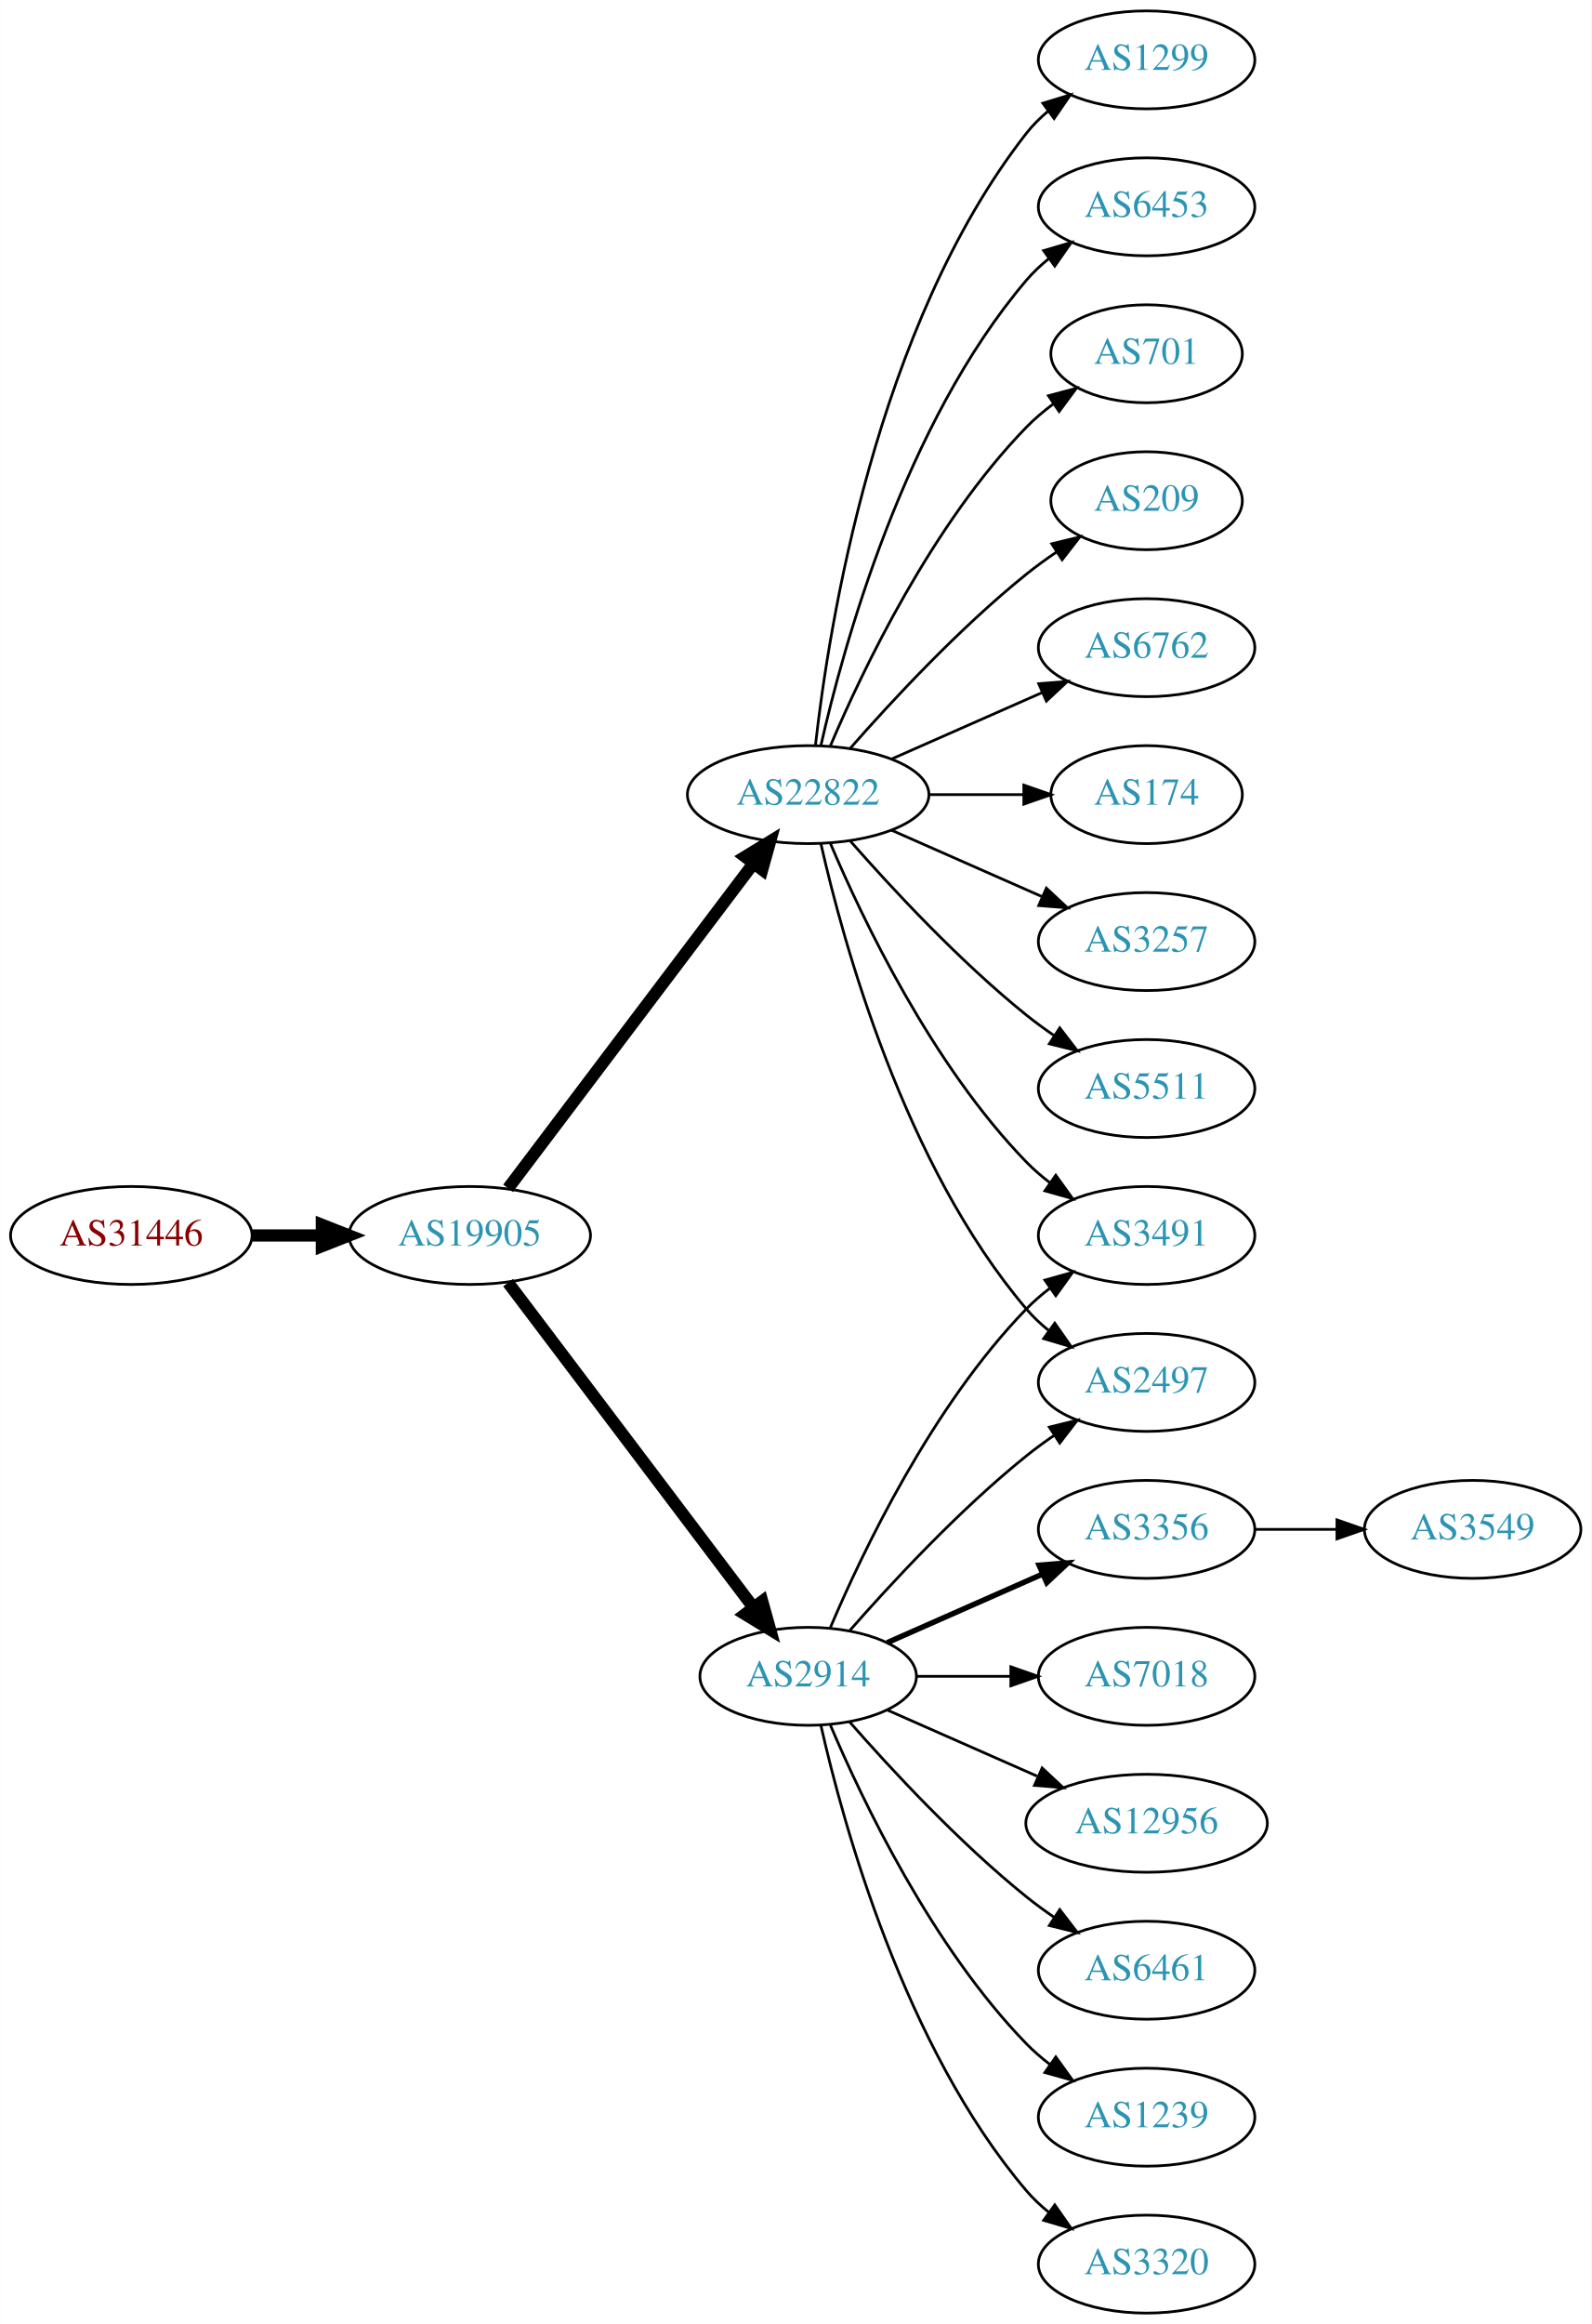
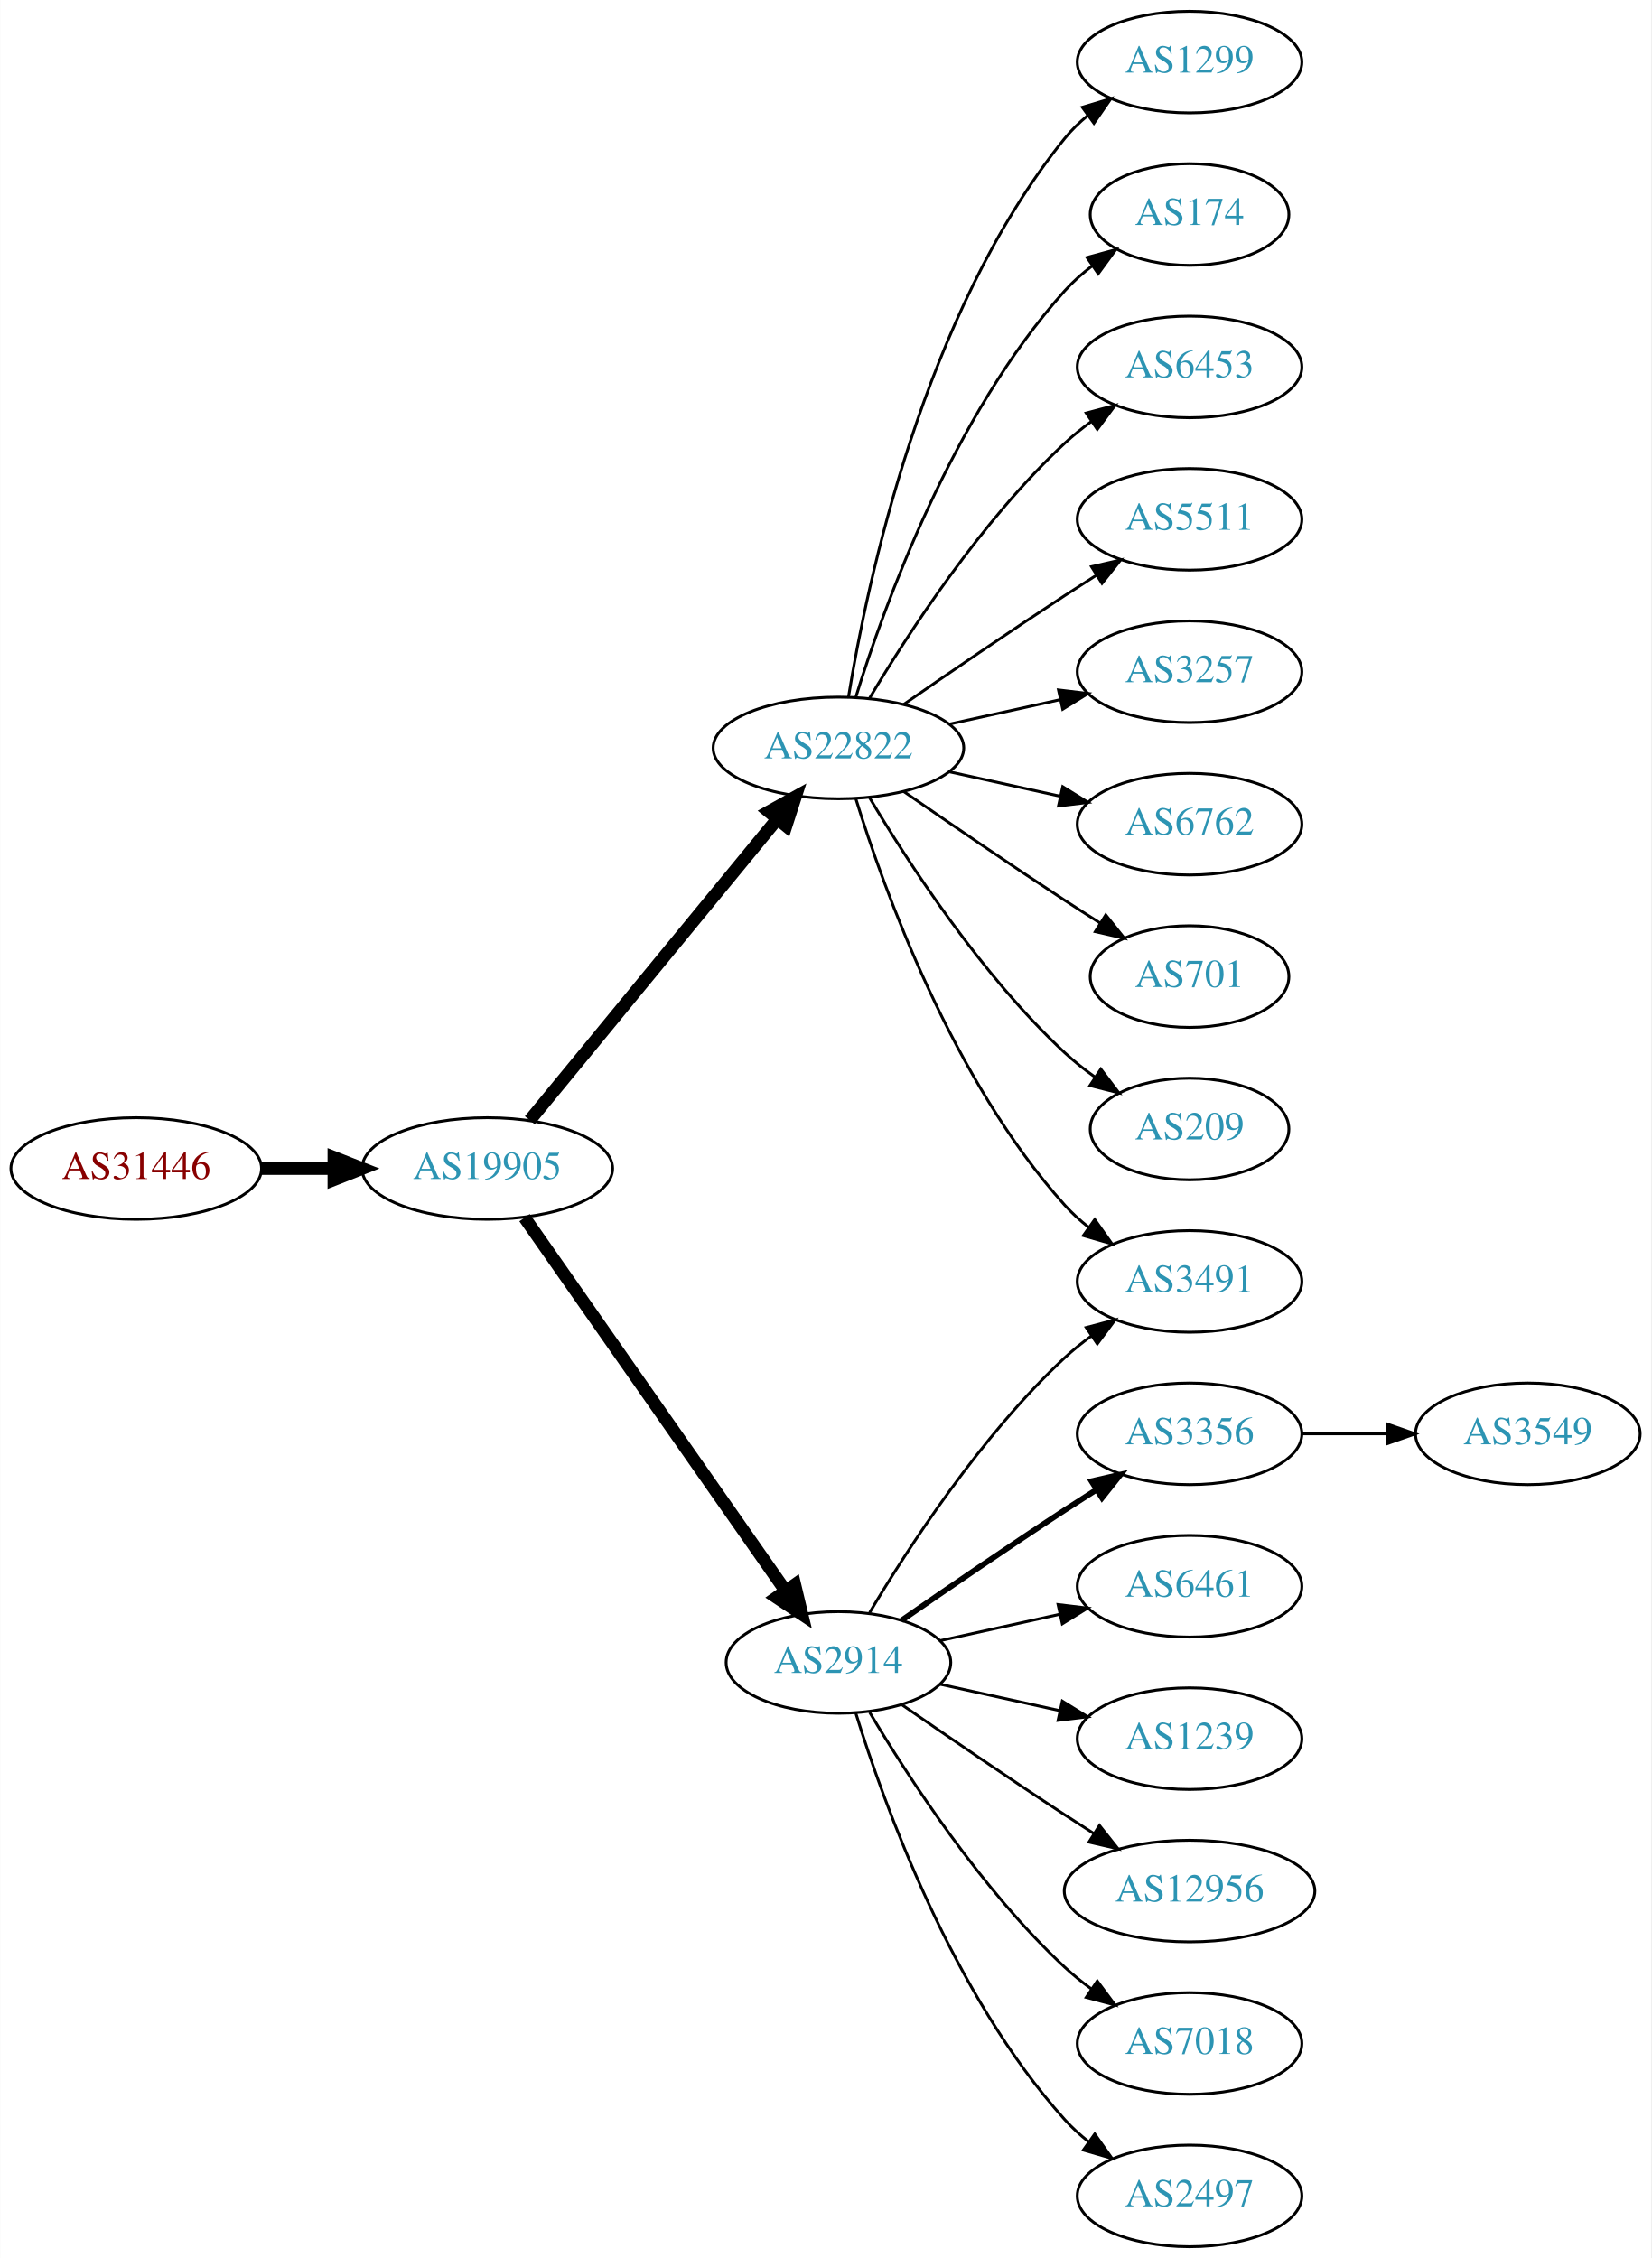
- <svg xmlns="http://www.w3.org/2000/svg" xmlns:xlink="http://www.w3.org/1999/xlink" width="585pt" height="854pt" viewBox="0.00 0.00 584.86 854.00">
-   <g id="graph0" class="graph" transform="scale(1 1) rotate(0) translate(4 850)">
-     <polygon fill="white" stroke="none" points="-4,4 -4,-850 580.862,-850 580.862,4 -4,4" />
+ <svg xmlns="http://www.w3.org/2000/svg" xmlns:xlink="http://www.w3.org/1999/xlink" width="585pt" height="800pt" viewBox="0.00 0.00 584.86 800.00">
+   <g id="graph0" class="graph" transform="scale(1 1) rotate(0) translate(4 796)">
+     <polygon fill="white" stroke="none" points="-4,4 -4,-796 580.862,-796 580.862,4 -4,4" />
    <g id="node1" class="node">
      <g id="a_node1">
        <a xlink:href="/asn/31446" xlink:title="AS31446 ~ bwin.party services (Austria) GmbH [AT]">
-           <ellipse fill="#ffffff" stroke="black" cx="44.196" cy="-396" rx="44.393" ry="18" />
-           <text text-anchor="middle" x="44.196" y="-392.3" font-family="Times,serif" font-size="14.00" fill="#880000">AS31446</text>
+           <ellipse fill="#ffffff" stroke="black" cx="44.196" cy="-382" rx="44.393" ry="18" />
+           <text text-anchor="middle" x="44.196" y="-378.3" font-family="Times,serif" font-size="14.00" fill="#880000">AS31446</text>
        </a>
      </g>
    </g>
    <g id="node2" class="node">
      <g id="a_node2">
        <a xlink:href="/asn/19905" xlink:title="AS19905 ~ NeuStar, Inc. [US]">
-           <ellipse fill="#ffffff" stroke="black" cx="168.588" cy="-396" rx="44.393" ry="18" />
-           <text text-anchor="middle" x="168.588" y="-392.3" font-family="Times,serif" font-size="14.00" fill="#2c94b3">AS19905</text>
+           <ellipse fill="#ffffff" stroke="black" cx="168.588" cy="-382" rx="44.393" ry="18" />
+           <text text-anchor="middle" x="168.588" y="-378.3" font-family="Times,serif" font-size="14.00" fill="#2c94b3">AS19905</text>
        </a>
      </g>
    </g>
    <g id="edge1" class="edge">
-       <path fill="none" stroke="black" stroke-width="4.5" d="M88.692,-396C96.898,-396 105.569,-396 114.041,-396" />
-       <polygon fill="black" stroke="black" stroke-width="4.5" points="114.233,-399.938 124.233,-396 114.233,-392.063 114.233,-399.938" />
+       <path fill="none" stroke="black" stroke-width="4.5" d="M88.692,-382C96.898,-382 105.569,-382 114.041,-382" />
+       <polygon fill="black" stroke="black" stroke-width="4.5" points="114.233,-385.938 124.233,-382 114.233,-378.063 114.233,-385.938" />
    </g>
    <g id="node3" class="node">
      <g id="a_node3">
-         <a xlink:href="/asn/2914" xlink:title="AS2914 ~ NTT America, Inc. [US]">
-           <ellipse fill="#ffffff" stroke="black" cx="292.98" cy="-234" rx="39.794" ry="18" />
-           <text text-anchor="middle" x="292.98" y="-230.3" font-family="Times,serif" font-size="14.00" fill="#2c94b3">AS2914</text>
+         <a xlink:href="/asn/22822" xlink:title="AS22822 ~ Limelight Networks, Inc. [US]">
+           <ellipse fill="#ffffff" stroke="black" cx="292.98" cy="-531" rx="44.393" ry="18" />
+           <text text-anchor="middle" x="292.98" y="-527.3" font-family="Times,serif" font-size="14.00" fill="#2c94b3">AS22822</text>
        </a>
      </g>
    </g>
    <g id="edge2" class="edge">
-       <path fill="none" stroke="black" stroke-width="4.5" d="M182.686,-378.663C204.311,-350.04 247.582,-292.767 272.705,-259.514" />
-       <polygon fill="black" stroke="black" stroke-width="4.5" points="276.09,-261.565 278.976,-251.212 269.807,-256.817 276.09,-261.565" />
+       <path fill="none" stroke="black" stroke-width="4.5" d="M183.628,-399.092C205.094,-425.224 246.199,-475.266 271.148,-505.639" />
+       <polygon fill="black" stroke="black" stroke-width="4.5" points="268.337,-508.42 277.727,-513.648 274.422,-503.422 268.337,-508.42" />
    </g>
    <g id="node4" class="node">
      <g id="a_node4">
-         <a xlink:href="/asn/22822" xlink:title="AS22822 ~ Limelight Networks, Inc. [US]">
-           <ellipse fill="#ffffff" stroke="black" cx="292.98" cy="-558" rx="44.393" ry="18" />
-           <text text-anchor="middle" x="292.98" y="-554.3" font-family="Times,serif" font-size="14.00" fill="#2c94b3">AS22822</text>
+         <a xlink:href="/asn/2914" xlink:title="AS2914 ~ NTT America, Inc. [US]">
+           <ellipse fill="#ffffff" stroke="black" cx="292.98" cy="-207" rx="39.794" ry="18" />
+           <text text-anchor="middle" x="292.98" y="-203.3" font-family="Times,serif" font-size="14.00" fill="#2c94b3">AS2914</text>
        </a>
      </g>
    </g>
    <g id="edge3" class="edge">
-       <path fill="none" stroke="black" stroke-width="4.5" d="M182.686,-413.337C204.311,-441.96 247.582,-499.233 272.705,-532.486" />
-       <polygon fill="black" stroke="black" stroke-width="4.5" points="269.807,-535.183 278.976,-540.788 276.09,-530.435 269.807,-535.183" />
+       <path fill="none" stroke="black" stroke-width="4.5" d="M181.771,-364.581C203.454,-333.578 248.829,-268.699 274.07,-232.608" />
+       <polygon fill="black" stroke="black" stroke-width="4.5" points="277.523,-234.542 280.027,-224.091 271.069,-230.029 277.523,-234.542" />
+     </g>
+     <g id="node5" class="node">
+       <g id="a_node5">
+         <a xlink:href="/asn/1299" xlink:title="AS1299 ~ Telia Carrier [EU]">
+           <ellipse fill="#ffffff" stroke="black" cx="417.373" cy="-774" rx="39.794" ry="18" />
+           <text text-anchor="middle" x="417.373" y="-770.3" font-family="Times,serif" font-size="14.00" fill="#2c94b3">AS1299</text>
+         </a>
+       </g>
+     </g>
+     <g id="edge4" class="edge">
+       <path fill="none" stroke="black" d="M296.561,-549.178C303.016,-588.997 323.088,-685.286 373.176,-747 375.545,-749.918 378.318,-752.612 381.295,-755.075" />
+       <polygon fill="black" stroke="black" points="379.371,-758.003 389.517,-761.052 383.486,-752.341 379.371,-758.003" />
    </g>
    <g id="node6" class="node">
      <g id="a_node6">
-         <a xlink:href="/asn/3491" xlink:title="AS3491 ~ PCCW Global, Inc. [US]">
-           <ellipse fill="#ffffff" stroke="black" cx="417.373" cy="-396" rx="39.794" ry="18" />
-           <text text-anchor="middle" x="417.373" y="-392.3" font-family="Times,serif" font-size="14.00" fill="#2c94b3">AS3491</text>
-         </a>
-       </g>
-     </g>
-     <g id="edge21" class="edge">
-       <path fill="none" stroke="black" d="M301.171,-251.975C312.938,-279.682 338.512,-333.348 373.176,-369 375.797,-371.695 378.737,-374.239 381.82,-376.608" />
-       <polygon fill="black" stroke="black" points="379.986,-379.597 390.189,-382.455 383.995,-373.859 379.986,-379.597" />
+         <a xlink:href="/asn/174" xlink:title="AS174 ~ Cogent Communications [US]">
+           <ellipse fill="#ffffff" stroke="black" cx="417.373" cy="-720" rx="35.194" ry="18" />
+           <text text-anchor="middle" x="417.373" y="-716.3" font-family="Times,serif" font-size="14.00" fill="#2c94b3">AS174</text>
+         </a>
+       </g>
+     </g>
+     <g id="edge5" class="edge">
+       <path fill="none" stroke="black" d="M299.118,-548.94C309.021,-580.979 333.359,-648.812 373.176,-693 376.04,-696.178 379.364,-699.119 382.872,-701.8" />
+       <polygon fill="black" stroke="black" points="381.038,-704.786 391.261,-707.569 385.005,-699.018 381.038,-704.786" />
+     </g>
+     <g id="node7" class="node">
+       <g id="a_node7">
+         <a xlink:href="/asn/6453" xlink:title="AS6453 ~ TATA COMMUNICATIONS (AMERICA) INC [US]">
+           <ellipse fill="#ffffff" stroke="black" cx="417.373" cy="-666" rx="39.794" ry="18" />
+           <text text-anchor="middle" x="417.373" y="-662.3" font-family="Times,serif" font-size="14.00" fill="#2c94b3">AS6453</text>
+         </a>
+       </g>
+     </g>
+     <g id="edge6" class="edge">
+       <path fill="none" stroke="black" d="M304.026,-548.671C317.597,-571.472 343.529,-611.472 373.176,-639 376.083,-641.699 379.296,-644.28 382.62,-646.703" />
+       <polygon fill="black" stroke="black" points="380.755,-649.667 390.998,-652.375 384.679,-643.87 380.755,-649.667" />
+     </g>
+     <g id="node8" class="node">
+       <g id="a_node8">
+         <a xlink:href="/asn/5511" xlink:title="AS5511 ~ Orange S.A. [FR]">
+           <ellipse fill="#ffffff" stroke="black" cx="417.373" cy="-612" rx="39.794" ry="18" />
+           <text text-anchor="middle" x="417.373" y="-608.3" font-family="Times,serif" font-size="14.00" fill="#2c94b3">AS5511</text>
+         </a>
+       </g>
+     </g>
+     <g id="edge7" class="edge">
+       <path fill="none" stroke="black" d="M316.011,-546.367C331.813,-557.305 353.67,-572.261 373.176,-585 376.758,-587.339 380.529,-589.759 384.289,-592.144" />
+       <polygon fill="black" stroke="black" points="382.623,-595.231 392.95,-597.596 386.352,-589.307 382.623,-595.231" />
+     </g>
+     <g id="node9" class="node">
+       <g id="a_node9">
+         <a xlink:href="/asn/3257" xlink:title="AS3257 ~ GTT [DE]">
+           <ellipse fill="#ffffff" stroke="black" cx="417.373" cy="-558" rx="39.794" ry="18" />
+           <text text-anchor="middle" x="417.373" y="-554.3" font-family="Times,serif" font-size="14.00" fill="#2c94b3">AS3257</text>
+         </a>
+       </g>
+     </g>
+     <g id="edge8" class="edge">
+       <path fill="none" stroke="black" d="M332.37,-539.469C344.761,-542.202 358.608,-545.257 371.429,-548.085" />
+       <polygon fill="black" stroke="black" points="370.924,-551.558 381.443,-550.295 372.432,-544.722 370.924,-551.558" />
+     </g>
+     <g id="node10" class="node">
+       <g id="a_node10">
+         <a xlink:href="/asn/6762" xlink:title="AS6762 ~ TELECOM ITALIA SPARKLE S.p.A. [IT]">
+           <ellipse fill="#ffffff" stroke="black" cx="417.373" cy="-504" rx="39.794" ry="18" />
+           <text text-anchor="middle" x="417.373" y="-500.3" font-family="Times,serif" font-size="14.00" fill="#2c94b3">AS6762</text>
+         </a>
+       </g>
+     </g>
+     <g id="edge9" class="edge">
+       <path fill="none" stroke="black" d="M332.37,-522.531C344.761,-519.798 358.608,-516.743 371.429,-513.915" />
+       <polygon fill="black" stroke="black" points="372.432,-517.278 381.443,-511.705 370.924,-510.442 372.432,-517.278" />
+     </g>
+     <g id="node11" class="node">
+       <g id="a_node11">
+         <a xlink:href="/asn/701" xlink:title="AS701 ~ UUNET [US]">
+           <ellipse fill="#ffffff" stroke="black" cx="417.373" cy="-450" rx="35.194" ry="18" />
+           <text text-anchor="middle" x="417.373" y="-446.3" font-family="Times,serif" font-size="14.00" fill="#2c94b3">AS701</text>
+         </a>
+       </g>
+     </g>
+     <g id="edge10" class="edge">
+       <path fill="none" stroke="black" d="M316.011,-515.633C331.813,-504.695 353.67,-489.739 373.176,-477 377.221,-474.358 381.507,-471.615 385.746,-468.933" />
+       <polygon fill="black" stroke="black" points="387.683,-471.85 394.29,-463.568 383.96,-465.921 387.683,-471.85" />
    </g>
    <g id="node12" class="node">
      <g id="a_node12">
-         <a xlink:href="/asn/2497" xlink:title="AS2497 ~ Internet Initiative Japan Inc. [JP]">
+         <a xlink:href="/asn/209" xlink:title="AS209 ~ CenturyLink Communications, LLC [US]">
+           <ellipse fill="#ffffff" stroke="black" cx="417.373" cy="-396" rx="35.194" ry="18" />
+           <text text-anchor="middle" x="417.373" y="-392.3" font-family="Times,serif" font-size="14.00" fill="#2c94b3">AS209</text>
+         </a>
+       </g>
+     </g>
+     <g id="edge11" class="edge">
+       <path fill="none" stroke="black" d="M304.026,-513.329C317.597,-490.528 343.529,-450.528 373.176,-423 376.474,-419.939 380.166,-417.028 383.967,-414.328" />
+       <polygon fill="black" stroke="black" points="385.941,-417.219 392.348,-408.78 382.078,-411.381 385.941,-417.219" />
+     </g>
+     <g id="node13" class="node">
+       <g id="a_node13">
+         <a xlink:href="/asn/3491" xlink:title="AS3491 ~ PCCW Global, Inc. [US]">
          <ellipse fill="#ffffff" stroke="black" cx="417.373" cy="-342" rx="39.794" ry="18" />
-           <text text-anchor="middle" x="417.373" y="-338.3" font-family="Times,serif" font-size="14.00" fill="#2c94b3">AS2497</text>
-         </a>
-       </g>
-     </g>
-     <g id="edge16" class="edge">
-       <path fill="none" stroke="black" d="M308.133,-250.663C323.234,-267.894 348.355,-295.024 373.176,-315 376.432,-317.62 379.957,-320.192 383.542,-322.646" />
-       <polygon fill="black" stroke="black" points="381.629,-325.577 391.914,-328.121 385.46,-319.719 381.629,-325.577" />
-     </g>
-     <g id="node15" class="node">
-       <g id="a_node15">
+           <text text-anchor="middle" x="417.373" y="-338.3" font-family="Times,serif" font-size="14.00" fill="#2c94b3">AS3491</text>
+         </a>
+       </g>
+     </g>
+     <g id="edge12" class="edge">
+       <path fill="none" stroke="black" d="M299.118,-513.06C309.021,-481.021 333.359,-413.188 373.176,-369 375.693,-366.208 378.564,-363.599 381.603,-361.188" />
+       <polygon fill="black" stroke="black" points="383.786,-363.93 389.911,-355.285 379.732,-358.224 383.786,-363.93" />
+     </g>
+     <g id="edge14" class="edge">
+       <path fill="none" stroke="black" d="M304.026,-224.671C317.597,-247.472 343.529,-287.472 373.176,-315 376.083,-317.699 379.296,-320.28 382.62,-322.703" />
+       <polygon fill="black" stroke="black" points="380.755,-325.667 390.998,-328.375 384.679,-319.87 380.755,-325.667" />
+     </g>
+     <g id="node14" class="node">
+       <g id="a_node14">
        <a xlink:href="/asn/3356" xlink:title="AS3356 ~ Level 3 Parent, LLC [US]">
          <ellipse fill="#ffffff" stroke="black" cx="417.373" cy="-288" rx="39.794" ry="18" />
          <text text-anchor="middle" x="417.373" y="-284.3" font-family="Times,serif" font-size="14.00" fill="#2c94b3">AS3356</text>
        </a>
      </g>
    </g>
-     <g id="edge14" class="edge">
-       <path fill="none" stroke="black" stroke-width="2" d="M322.06,-246.389C339.008,-253.866 360.805,-263.483 379.174,-271.588" />
-       <polygon fill="black" stroke="black" stroke-width="2" points="377.862,-274.834 388.424,-275.669 380.688,-268.43 377.862,-274.834" />
+     <g id="edge13" class="edge">
+       <path fill="none" stroke="black" stroke-width="2" d="M315.337,-221.901C331.188,-232.877 353.391,-248.079 373.176,-261 376.758,-263.339 380.529,-265.759 384.289,-268.144" />
+       <polygon fill="black" stroke="black" stroke-width="2" points="382.623,-271.231 392.95,-273.596 386.352,-265.307 382.623,-271.231" />
+     </g>
+     <g id="node15" class="node">
+       <g id="a_node15">
+         <a xlink:href="/asn/6461" xlink:title="AS6461 ~ Zayo Bandwidth [US]">
+           <ellipse fill="#ffffff" stroke="black" cx="417.373" cy="-234" rx="39.794" ry="18" />
+           <text text-anchor="middle" x="417.373" y="-230.3" font-family="Times,serif" font-size="14.00" fill="#2c94b3">AS6461</text>
+         </a>
+       </g>
+     </g>
+     <g id="edge15" class="edge">
+       <path fill="none" stroke="black" d="M329.053,-214.737C342.24,-217.646 357.42,-220.995 371.386,-224.076" />
+       <polygon fill="black" stroke="black" points="370.776,-227.525 381.295,-226.262 372.284,-220.69 370.776,-227.525" />
    </g>
    <g id="node16" class="node">
      <g id="a_node16">
-         <a xlink:href="/asn/7018" xlink:title="AS7018 ~ AT&amp;T Services, Inc. [US]">
-           <ellipse fill="#ffffff" stroke="black" cx="417.373" cy="-234" rx="39.794" ry="18" />
-           <text text-anchor="middle" x="417.373" y="-230.3" font-family="Times,serif" font-size="14.00" fill="#2c94b3">AS7018</text>
-         </a>
-       </g>
-     </g>
-     <g id="edge15" class="edge">
-       <path fill="none" stroke="black" d="M332.706,-234C343.644,-234 355.695,-234 367.161,-234" />
-       <polygon fill="black" stroke="black" points="367.479,-237.5 377.479,-234 367.479,-230.5 367.479,-237.5" />
+         <a xlink:href="/asn/1239" xlink:title="AS1239 ~ Sprint [US]">
+           <ellipse fill="#ffffff" stroke="black" cx="417.373" cy="-180" rx="39.794" ry="18" />
+           <text text-anchor="middle" x="417.373" y="-176.3" font-family="Times,serif" font-size="14.00" fill="#2c94b3">AS1239</text>
+         </a>
+       </g>
+     </g>
+     <g id="edge16" class="edge">
+       <path fill="none" stroke="black" d="M329.053,-199.263C342.24,-196.354 357.42,-193.005 371.386,-189.924" />
+       <polygon fill="black" stroke="black" points="372.284,-193.31 381.295,-187.738 370.776,-186.475 372.284,-193.31" />
    </g>
    <g id="node17" class="node">
      <g id="a_node17">
        <a xlink:href="/asn/12956" xlink:title="AS12956 ~ TELXIUS [ES]">
-           <ellipse fill="#ffffff" stroke="black" cx="417.373" cy="-180" rx="44.393" ry="18" />
-           <text text-anchor="middle" x="417.373" y="-176.3" font-family="Times,serif" font-size="14.00" fill="#2c94b3">AS12956</text>
+           <ellipse fill="#ffffff" stroke="black" cx="417.373" cy="-126" rx="44.393" ry="18" />
+           <text text-anchor="middle" x="417.373" y="-122.3" font-family="Times,serif" font-size="14.00" fill="#2c94b3">AS12956</text>
        </a>
      </g>
    </g>
    <g id="edge17" class="edge">
-       <path fill="none" stroke="black" d="M322.06,-221.611C338.376,-214.413 359.186,-205.231 377.106,-197.325" />
-       <polygon fill="black" stroke="black" points="378.981,-200.323 386.717,-193.084 376.155,-193.919 378.981,-200.323" />
+       <path fill="none" stroke="black" d="M315.337,-192.099C331.188,-181.123 353.391,-165.921 373.176,-153 376.497,-150.831 379.98,-148.594 383.466,-146.379" />
+       <polygon fill="black" stroke="black" points="385.455,-149.262 392.048,-140.968 381.722,-143.34 385.455,-149.262" />
    </g>
    <g id="node18" class="node">
      <g id="a_node18">
-         <a xlink:href="/asn/6461" xlink:title="AS6461 ~ Zayo Bandwidth [US]">
-           <ellipse fill="#ffffff" stroke="black" cx="417.373" cy="-126" rx="39.794" ry="18" />
-           <text text-anchor="middle" x="417.373" y="-122.3" font-family="Times,serif" font-size="14.00" fill="#2c94b3">AS6461</text>
+         <a xlink:href="/asn/7018" xlink:title="AS7018 ~ AT&amp;T Services, Inc. [US]">
+           <ellipse fill="#ffffff" stroke="black" cx="417.373" cy="-72" rx="39.794" ry="18" />
+           <text text-anchor="middle" x="417.373" y="-68.3" font-family="Times,serif" font-size="14.00" fill="#2c94b3">AS7018</text>
        </a>
      </g>
    </g>
    <g id="edge18" class="edge">
-       <path fill="none" stroke="black" d="M308.133,-217.337C323.234,-200.106 348.355,-172.976 373.176,-153 376.432,-150.38 379.957,-147.808 383.542,-145.354" />
-       <polygon fill="black" stroke="black" points="385.46,-148.281 391.914,-139.879 381.629,-142.423 385.46,-148.281" />
+       <path fill="none" stroke="black" d="M304.026,-189.329C317.597,-166.528 343.529,-126.528 373.176,-99 376.083,-96.302 379.296,-93.72 382.62,-91.297" />
+       <polygon fill="black" stroke="black" points="384.679,-94.13 390.998,-85.625 380.755,-88.333 384.679,-94.13" />
    </g>
    <g id="node19" class="node">
      <g id="a_node19">
-         <a xlink:href="/asn/1239" xlink:title="AS1239 ~ Sprint [US]">
-           <ellipse fill="#ffffff" stroke="black" cx="417.373" cy="-72" rx="39.794" ry="18" />
-           <text text-anchor="middle" x="417.373" y="-68.3" font-family="Times,serif" font-size="14.00" fill="#2c94b3">AS1239</text>
+         <a xlink:href="/asn/2497" xlink:title="AS2497 ~ Internet Initiative Japan Inc. [JP]">
+           <ellipse fill="#ffffff" stroke="black" cx="417.373" cy="-18" rx="39.794" ry="18" />
+           <text text-anchor="middle" x="417.373" y="-14.3" font-family="Times,serif" font-size="14.00" fill="#2c94b3">AS2497</text>
        </a>
      </g>
    </g>
    <g id="edge19" class="edge">
-       <path fill="none" stroke="black" d="M301.171,-216.025C312.938,-188.318 338.512,-134.652 373.176,-99 375.797,-96.305 378.737,-93.761 381.82,-91.392" />
-       <polygon fill="black" stroke="black" points="383.995,-94.141 390.189,-85.545 379.986,-88.403 383.995,-94.141" />
+       <path fill="none" stroke="black" d="M299.118,-189.06C309.021,-157.021 333.359,-89.188 373.176,-45 375.693,-42.208 378.564,-39.599 381.603,-37.188" />
+       <polygon fill="black" stroke="black" points="383.786,-39.931 389.911,-31.285 379.732,-34.224 383.786,-39.931" />
    </g>
    <g id="node20" class="node">
      <g id="a_node20">
-         <a xlink:href="/asn/3320" xlink:title="AS3320 ~ DTAG [DE]">
-           <ellipse fill="#ffffff" stroke="black" cx="417.373" cy="-18" rx="39.794" ry="18" />
-           <text text-anchor="middle" x="417.373" y="-14.3" font-family="Times,serif" font-size="14.00" fill="#2c94b3">AS3320</text>
-         </a>
-       </g>
-     </g>
-     <g id="edge20" class="edge">
-       <path fill="none" stroke="black" d="M297.674,-215.925C305.814,-179.852 328.247,-97.86 373.176,-45 375.611,-42.136 378.427,-39.479 381.432,-37.039" />
-       <polygon fill="black" stroke="black" points="383.62,-39.776 389.692,-31.094 379.531,-34.095 383.62,-39.776" />
-     </g>
-     <g id="node5" class="node">
-       <g id="a_node5">
-         <a xlink:href="/asn/1299" xlink:title="AS1299 ~ Telia Carrier [EU]">
-           <ellipse fill="#ffffff" stroke="black" cx="417.373" cy="-828" rx="39.794" ry="18" />
-           <text text-anchor="middle" x="417.373" y="-824.3" font-family="Times,serif" font-size="14.00" fill="#2c94b3">AS1299</text>
-         </a>
-       </g>
-     </g>
-     <g id="edge4" class="edge">
-       <path fill="none" stroke="black" d="M295.66,-576.129C300.49,-619.368 317.831,-730.216 373.176,-801 375.492,-803.961 378.229,-806.683 381.184,-809.164" />
-       <polygon fill="black" stroke="black" points="379.239,-812.078 389.375,-815.165 383.377,-806.432 379.239,-812.078" />
-     </g>
-     <g id="edge5" class="edge">
-       <path fill="none" stroke="black" d="M301.171,-540.025C312.938,-512.318 338.512,-458.652 373.176,-423 375.797,-420.305 378.737,-417.761 381.82,-415.392" />
-       <polygon fill="black" stroke="black" points="383.995,-418.141 390.189,-409.545 379.986,-412.403 383.995,-418.141" />
-     </g>
-     <g id="node7" class="node">
-       <g id="a_node7">
-         <a xlink:href="/asn/6453" xlink:title="AS6453 ~ TATA COMMUNICATIONS (AMERICA) INC [US]">
-           <ellipse fill="#ffffff" stroke="black" cx="417.373" cy="-774" rx="39.794" ry="18" />
-           <text text-anchor="middle" x="417.373" y="-770.3" font-family="Times,serif" font-size="14.00" fill="#2c94b3">AS6453</text>
-         </a>
-       </g>
-     </g>
-     <g id="edge6" class="edge">
-       <path fill="none" stroke="black" d="M297.674,-576.075C305.814,-612.148 328.247,-694.14 373.176,-747 375.611,-749.864 378.427,-752.521 381.432,-754.961" />
-       <polygon fill="black" stroke="black" points="379.531,-757.905 389.692,-760.906 383.62,-752.224 379.531,-757.905" />
-     </g>
-     <g id="node8" class="node">
-       <g id="a_node8">
-         <a xlink:href="/asn/701" xlink:title="AS701 ~ UUNET [US]">
-           <ellipse fill="#ffffff" stroke="black" cx="417.373" cy="-720" rx="35.194" ry="18" />
-           <text text-anchor="middle" x="417.373" y="-716.3" font-family="Times,serif" font-size="14.00" fill="#2c94b3">AS701</text>
-         </a>
-       </g>
-     </g>
-     <g id="edge7" class="edge">
-       <path fill="none" stroke="black" d="M301.171,-575.975C312.938,-603.682 338.512,-657.348 373.176,-693 376.159,-696.067 379.556,-698.94 383.106,-701.581" />
-       <polygon fill="black" stroke="black" points="381.301,-704.586 391.54,-707.308 385.233,-698.795 381.301,-704.586" />
-     </g>
-     <g id="node9" class="node">
-       <g id="a_node9">
-         <a xlink:href="/asn/209" xlink:title="AS209 ~ CenturyLink Communications, LLC [US]">
-           <ellipse fill="#ffffff" stroke="black" cx="417.373" cy="-666" rx="35.194" ry="18" />
-           <text text-anchor="middle" x="417.373" y="-662.3" font-family="Times,serif" font-size="14.00" fill="#2c94b3">AS209</text>
-         </a>
-       </g>
-     </g>
-     <g id="edge8" class="edge">
-       <path fill="none" stroke="black" d="M308.413,-574.983C323.544,-592.229 348.509,-619.148 373.176,-639 376.682,-641.821 380.5,-644.587 384.368,-647.208" />
-       <polygon fill="black" stroke="black" points="382.518,-650.18 392.813,-652.682 386.325,-644.306 382.518,-650.18" />
-     </g>
-     <g id="node10" class="node">
-       <g id="a_node10">
-         <a xlink:href="/asn/6762" xlink:title="AS6762 ~ TELECOM ITALIA SPARKLE S.p.A. [IT]">
-           <ellipse fill="#ffffff" stroke="black" cx="417.373" cy="-612" rx="39.794" ry="18" />
-           <text text-anchor="middle" x="417.373" y="-608.3" font-family="Times,serif" font-size="14.00" fill="#2c94b3">AS6762</text>
-         </a>
-       </g>
-     </g>
-     <g id="edge9" class="edge">
-       <path fill="none" stroke="black" d="M323.608,-571.072C340.203,-578.393 361.062,-587.597 378.795,-595.421" />
-       <polygon fill="black" stroke="black" points="377.717,-598.77 388.279,-599.605 380.543,-592.366 377.717,-598.77" />
-     </g>
-     <g id="node11" class="node">
-       <g id="a_node11">
-         <a xlink:href="/asn/174" xlink:title="AS174 ~ Cogent Communications [US]">
-           <ellipse fill="#ffffff" stroke="black" cx="417.373" cy="-558" rx="35.194" ry="18" />
-           <text text-anchor="middle" x="417.373" y="-554.3" font-family="Times,serif" font-size="14.00" fill="#2c94b3">AS174</text>
-         </a>
-       </g>
-     </g>
-     <g id="edge10" class="edge">
-       <path fill="none" stroke="black" d="M337.476,-558C348.733,-558 360.865,-558 372.159,-558" />
-       <polygon fill="black" stroke="black" points="372.247,-561.5 382.246,-558 372.246,-554.5 372.247,-561.5" />
-     </g>
-     <g id="edge11" class="edge">
-       <path fill="none" stroke="black" d="M297.674,-539.925C305.814,-503.852 328.247,-421.86 373.176,-369 375.611,-366.136 378.427,-363.479 381.432,-361.039" />
-       <polygon fill="black" stroke="black" points="383.62,-363.776 389.692,-355.094 379.531,-358.095 383.62,-363.776" />
-     </g>
-     <g id="node13" class="node">
-       <g id="a_node13">
-         <a xlink:href="/asn/3257" xlink:title="AS3257 ~ GTT [DE]">
-           <ellipse fill="#ffffff" stroke="black" cx="417.373" cy="-504" rx="39.794" ry="18" />
-           <text text-anchor="middle" x="417.373" y="-500.3" font-family="Times,serif" font-size="14.00" fill="#2c94b3">AS3257</text>
-         </a>
-       </g>
-     </g>
-     <g id="edge12" class="edge">
-       <path fill="none" stroke="black" d="M323.608,-544.928C340.203,-537.607 361.062,-528.403 378.795,-520.579" />
-       <polygon fill="black" stroke="black" points="380.543,-523.634 388.279,-516.395 377.717,-517.23 380.543,-523.634" />
-     </g>
-     <g id="node14" class="node">
-       <g id="a_node14">
-         <a xlink:href="/asn/5511" xlink:title="AS5511 ~ Orange S.A. [FR]">
-           <ellipse fill="#ffffff" stroke="black" cx="417.373" cy="-450" rx="39.794" ry="18" />
-           <text text-anchor="middle" x="417.373" y="-446.3" font-family="Times,serif" font-size="14.00" fill="#2c94b3">AS5511</text>
-         </a>
-       </g>
-     </g>
-     <g id="edge13" class="edge">
-       <path fill="none" stroke="black" d="M308.413,-541.017C323.544,-523.771 348.509,-496.852 373.176,-477 376.432,-474.38 379.957,-471.808 383.542,-469.354" />
-       <polygon fill="black" stroke="black" points="385.46,-472.281 391.914,-463.879 381.629,-466.423 385.46,-472.281" />
-     </g>
-     <g id="node21" class="node">
-       <g id="a_node21">
        <a xlink:href="/asn/3549" xlink:title="AS3549 ~ Level 3 Parent, LLC [US]">
          <ellipse fill="#ffffff" stroke="black" cx="537.215" cy="-288" rx="39.794" ry="18" />
          <text text-anchor="middle" x="537.215" y="-284.3" font-family="Times,serif" font-size="14.00" fill="#2c94b3">AS3549</text>
        </a>
      </g>
    </g>
-     <g id="edge22" class="edge">
+     <g id="edge20" class="edge">
      <path fill="none" stroke="black" d="M457.285,-288C466.839,-288 477.188,-288 487.151,-288" />
      <polygon fill="black" stroke="black" points="487.343,-291.5 497.343,-288 487.343,-284.5 487.343,-291.5" />
    </g>
  </g>
</svg>
